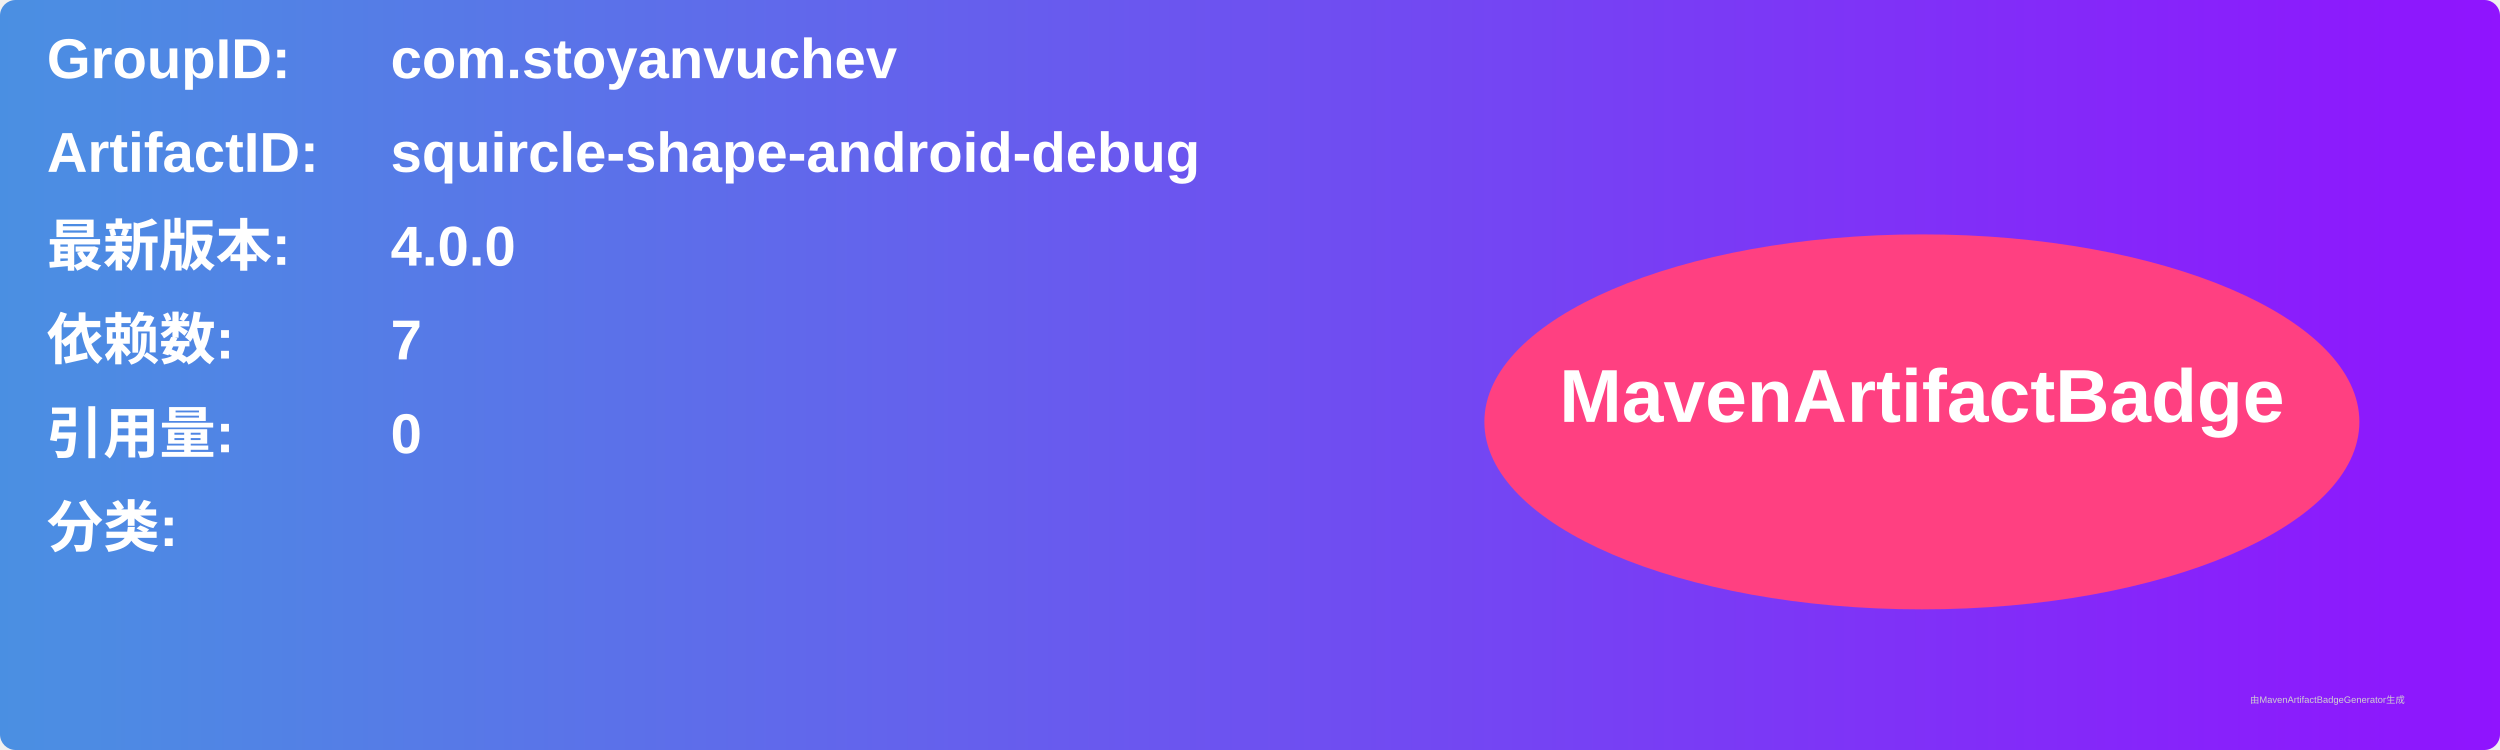
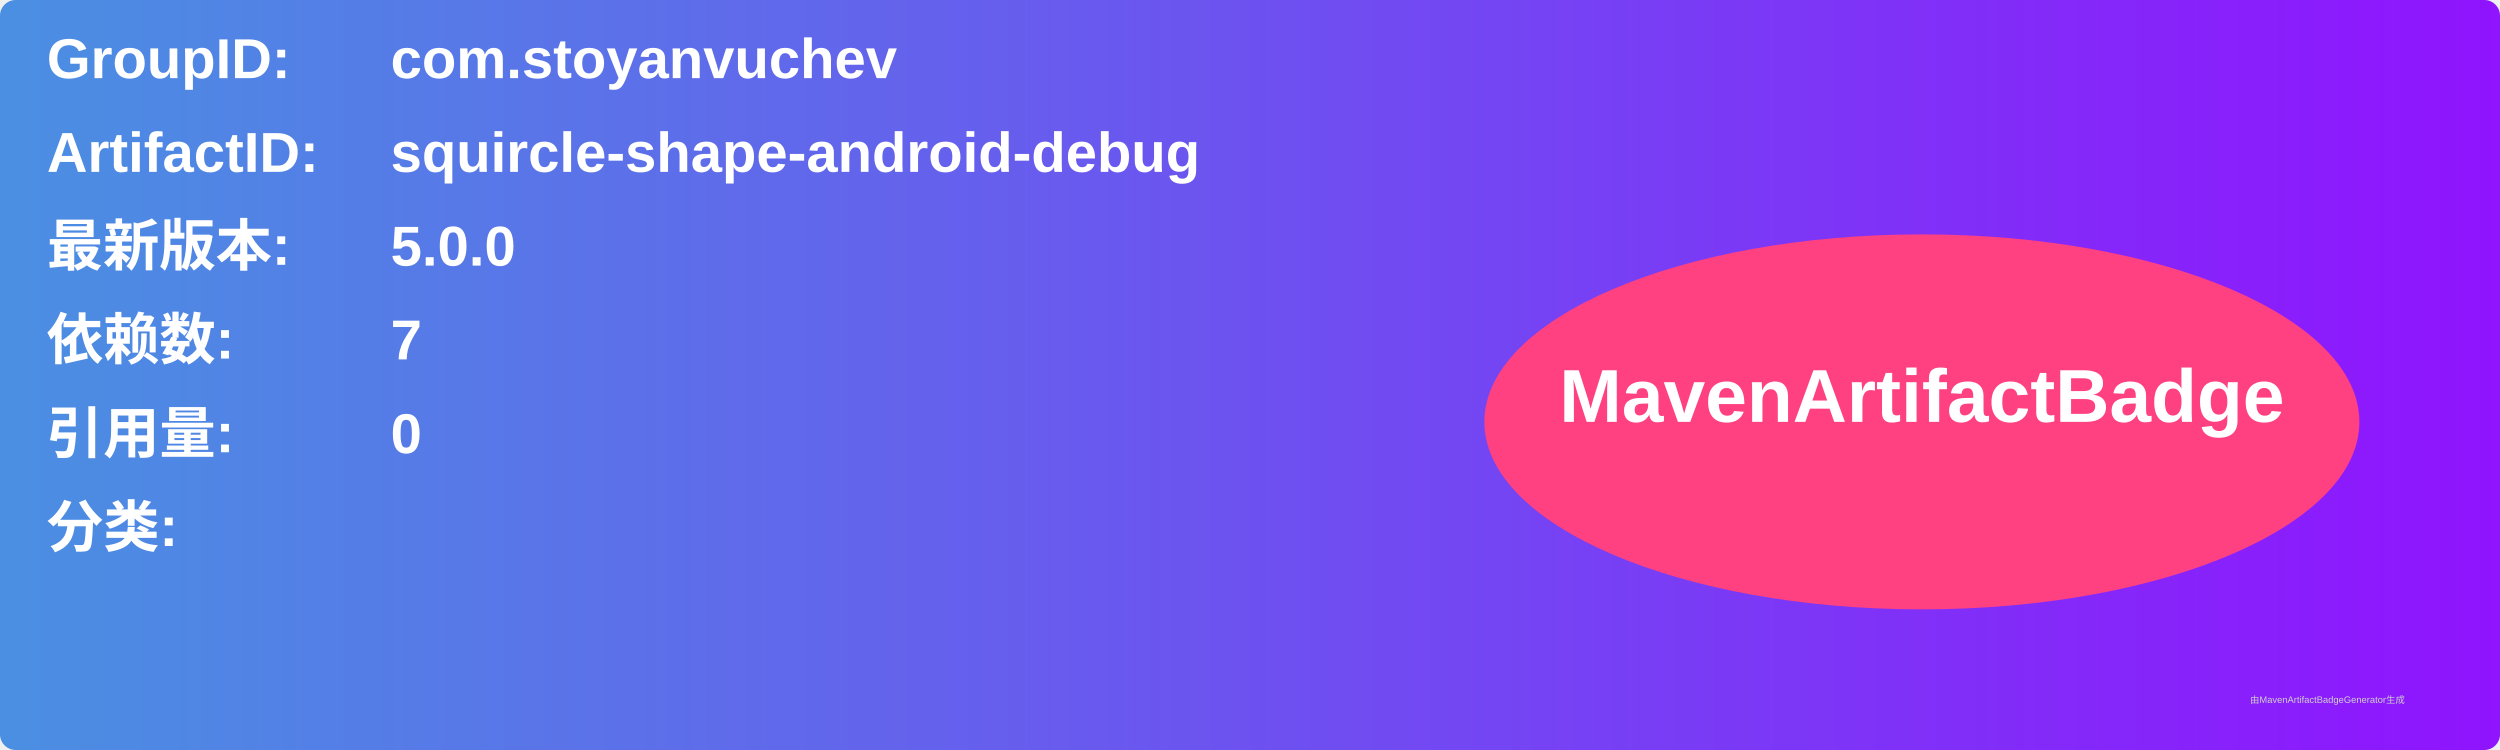
<svg xmlns="http://www.w3.org/2000/svg" width="800" height="240" viewBox="0 0 800 240">
  <linearGradient id="grad" x1="0%" y1="0%" x2="100%" y2="0%">
    <stop offset="0%" stop-color="#4a90e2" />
    <stop offset="100%" stop-color="#9013fe" />
  </linearGradient>
  <rect width="100%" height="100%" rx="5" ry="5" fill="url(#grad)" />
  <g transform="translate(15, 15)">
    <text x="0" y="10" font-family="Arial" font-size="18" fill="white" font-weight="bold" width="260">GroupID:</text>
    <text x="110" y="10" font-family="Arial" font-size="18" fill="white" font-weight="bold" width="460">com.stoyanvuchev</text>
    <text x="0" y="40" font-family="Arial" font-size="18" fill="white" font-weight="bold" width="260">ArtifactID:</text>
    <text x="110" y="40" font-family="Arial" font-size="18" fill="white" font-weight="bold" width="460">squircle-shape-android-debug</text>
    <text x="0" y="70" font-family="Arial" font-size="18" fill="white" font-weight="bold">最新版本:</text>
    <text x="110" y="70" font-family="Arial" font-size="18" fill="white" font-weight="bold">
-       <tspan font-weight="bold">4.0.0</tspan>
+       <tspan font-weight="bold">5.0.0</tspan>
    </text>
    <text x="0" y="100" font-family="Arial" font-size="18" fill="white" font-weight="bold">依赖数: </text>
    <text x="110" y="100" font-family="Arial" font-size="18" fill="white">
      <tspan font-weight="bold">7</tspan>
    </text>
    <text x="0" y="130" font-family="Arial" font-size="18" fill="white" font-weight="bold">引用量: </text>
    <text x="110" y="130" font-family="Arial" font-size="18" fill="white">
      <tspan font-weight="bold">0</tspan>
    </text>
    <text x="0" y="160" font-family="Arial" font-size="18" fill="white" font-weight="bold">分类:</text>
    <text x="10" y="190" font-family="Arial" font-size="10" fill="white">
      <tspan font-weight="bold" />
    </text>
    <ellipse cx="600" cy="120" rx="140" ry="60" fill="#ff4081" />
    <text x="600" y="120" text-anchor="middle" font-family="Arial" font-size="24" fill="white" font-weight="bold">MavenArtifactBadge</text>
  </g>
  <text x="720" y="225" font-family="Arial" font-size="3" fill="#d0d0d0">由MavenArtifactBadgeGenerator生成</text>
</svg>
